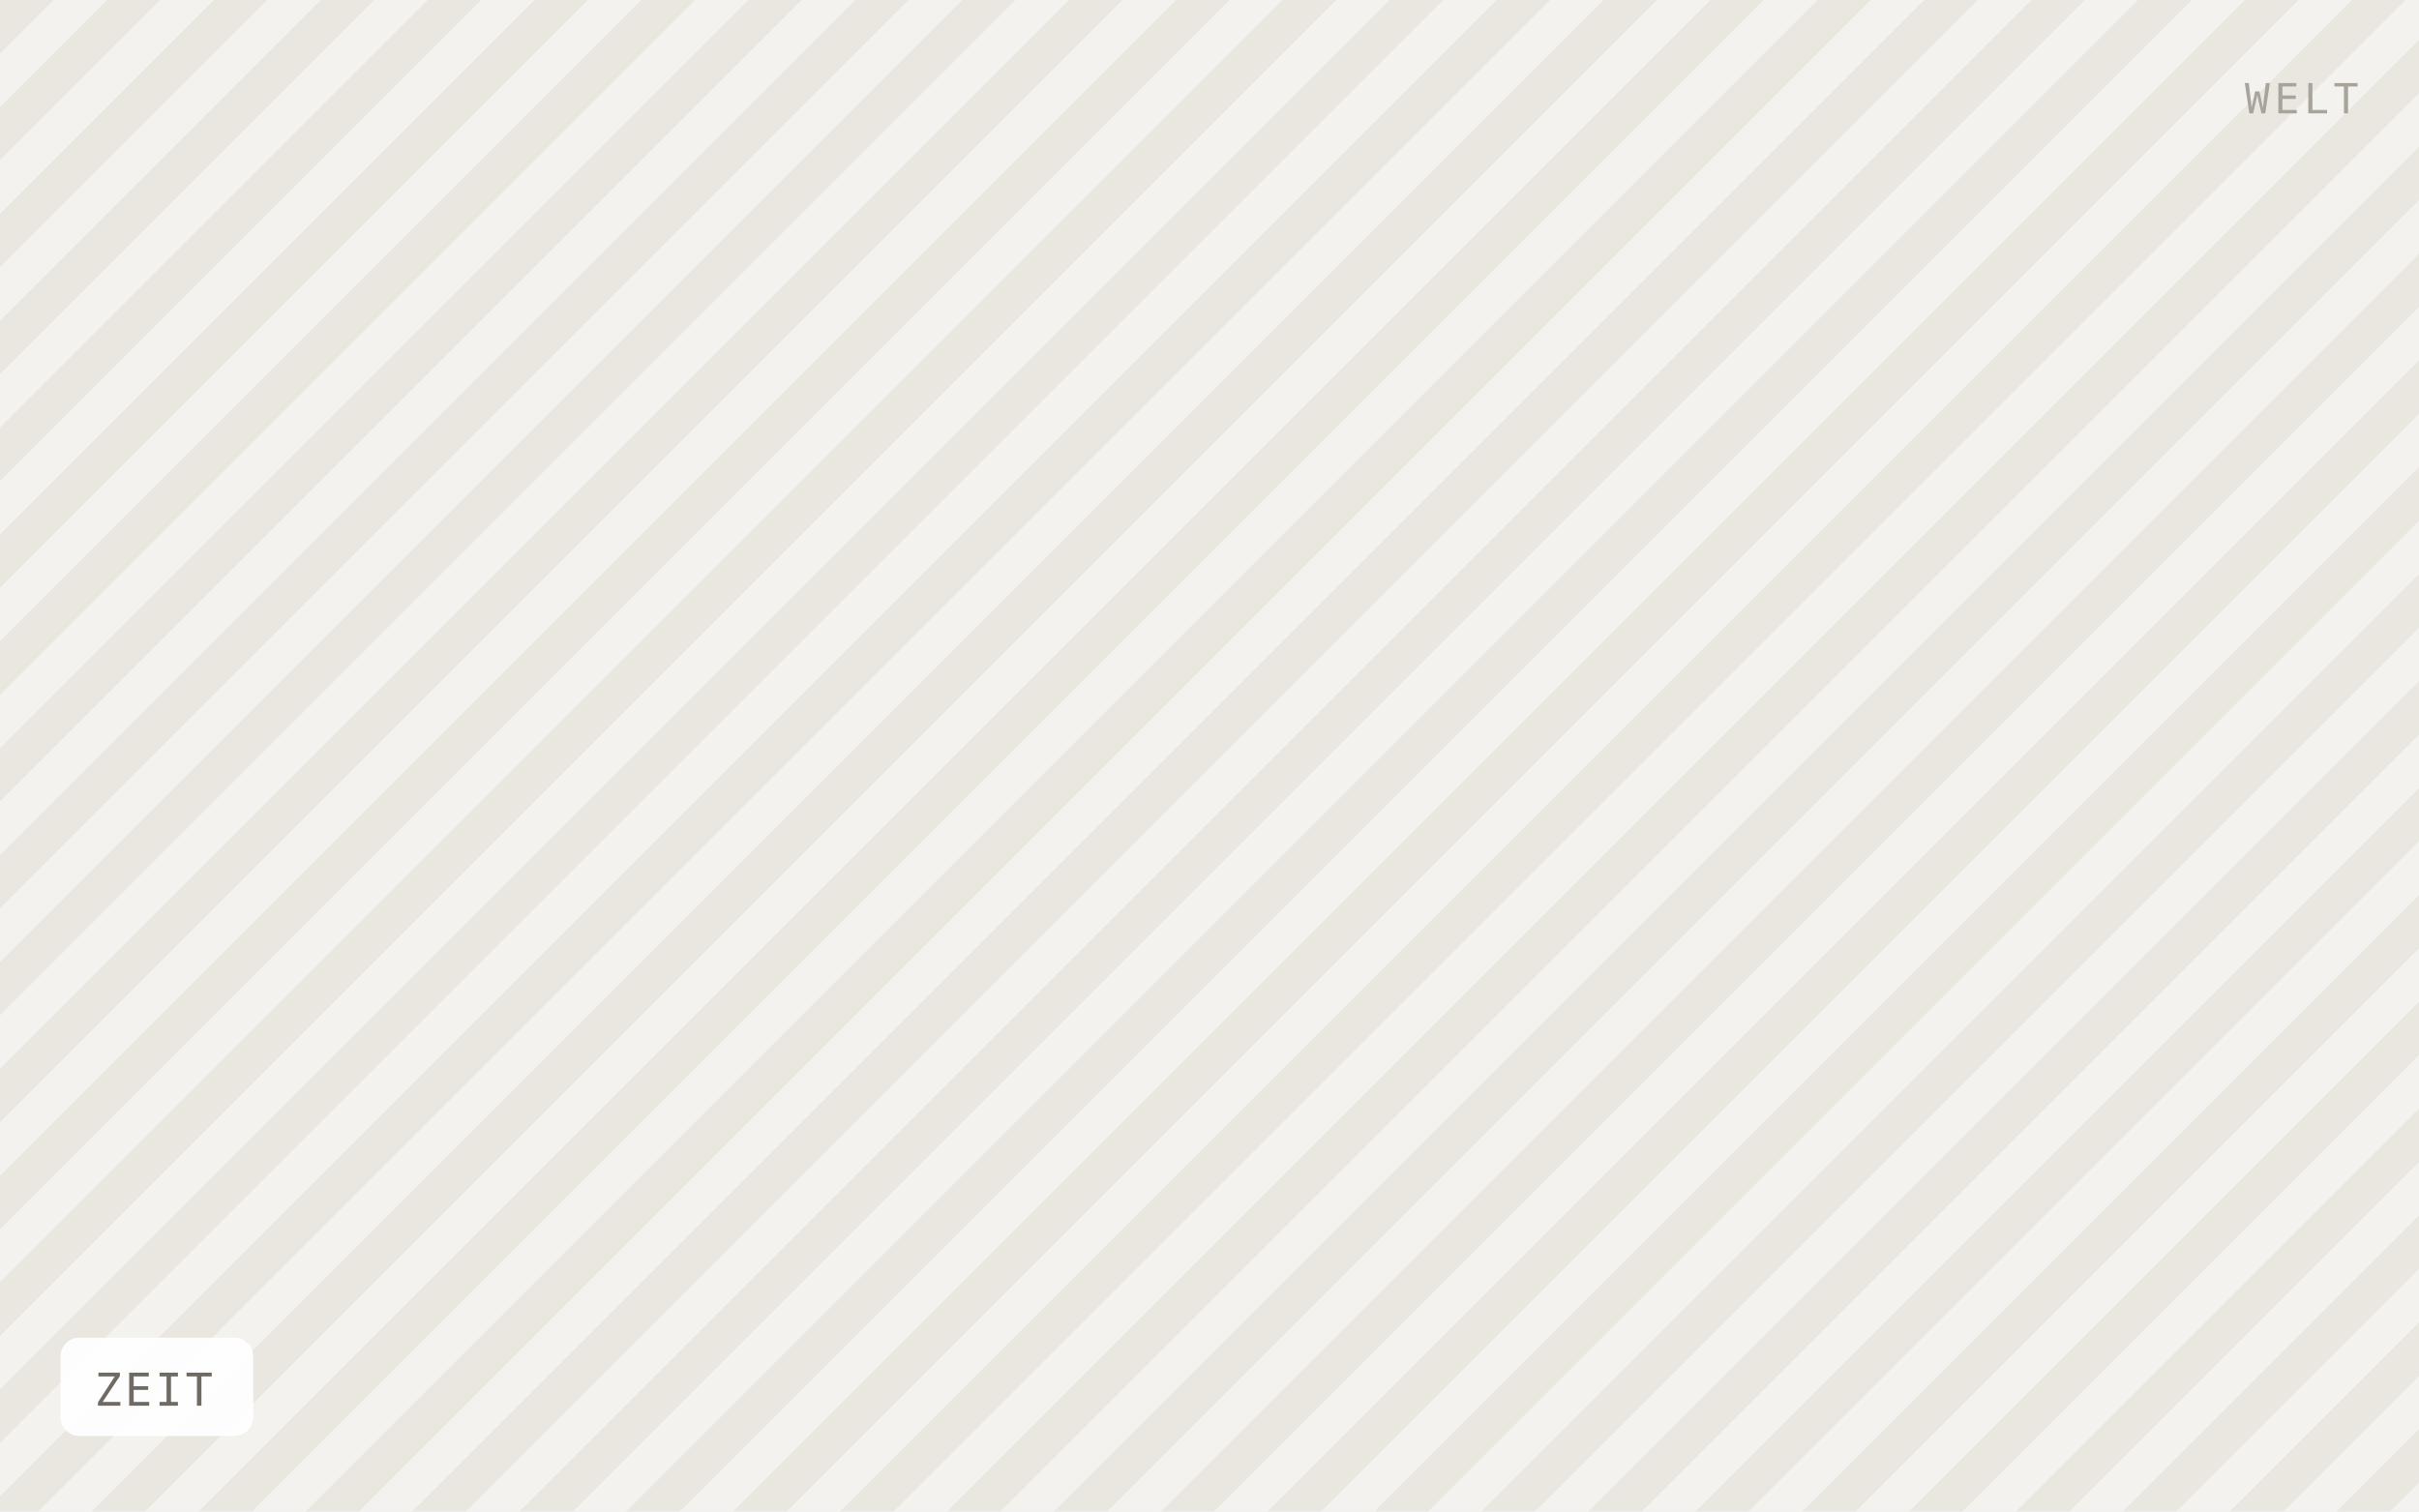
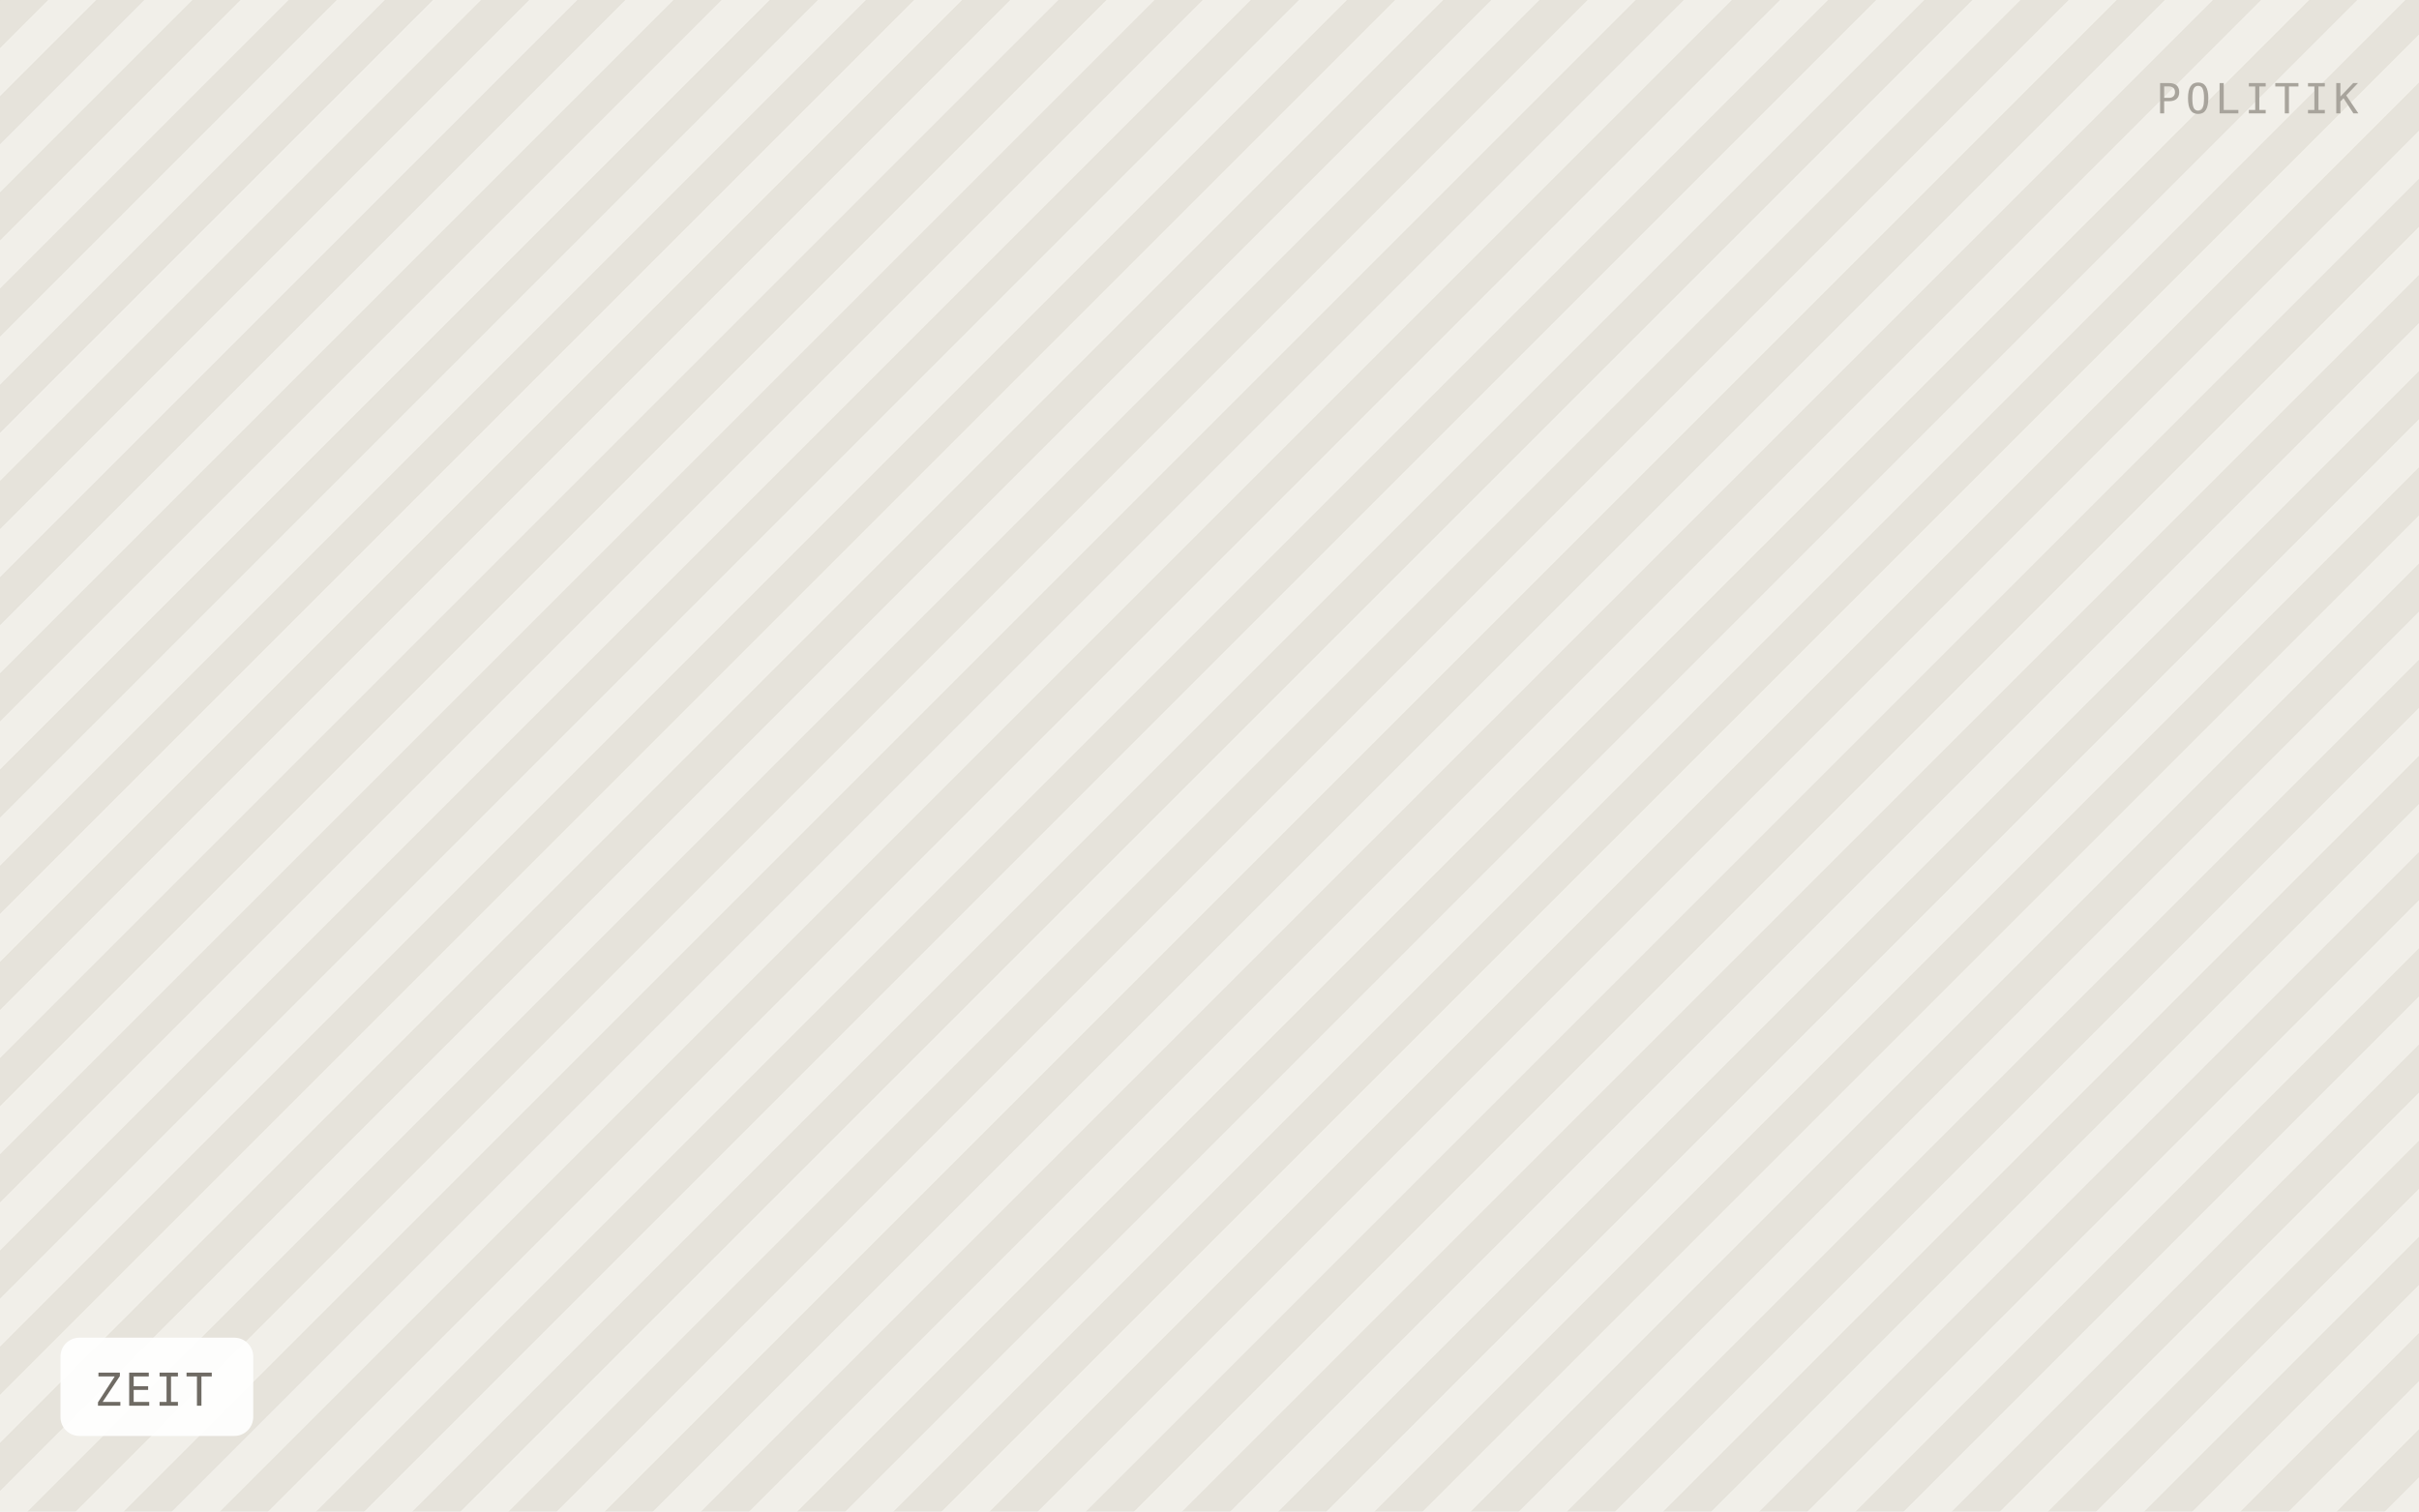
<svg xmlns="http://www.w3.org/2000/svg" viewBox="0 0 640 400" width="640" height="400" role="img" aria-label="ZEIT">
  <defs>
-     <pattern id="h" width="20" height="20" patternTransform="rotate(45)" patternUnits="userSpaceOnUse">
-       <rect width="20" height="20" fill="#f4f2ee" />
-       <rect width="10" height="20" fill="#eae7e1" />
+     <pattern id="h" width="18" height="18" patternTransform="rotate(45)" patternUnits="userSpaceOnUse">
+       <rect width="18" height="18" fill="#f1efe9" />
+       <rect width="9" height="18" fill="#e6e3db" />
    </pattern>
  </defs>
  <rect width="640" height="400" fill="url(#h)" />
  <rect x="16" y="354" width="51" height="26" rx="5" fill="#ffffff" fill-opacity="0.92" />
  <text x="25" y="372" font-family="IBM Plex Mono, Menlo, monospace" font-size="12" letter-spacing="0.8" fill="#6f6b64">ZEIT</text>
-   <text x="624" y="30" text-anchor="end" font-family="IBM Plex Mono, Menlo, monospace" font-size="11" letter-spacing="1.2" fill="#a8a49c">WELT</text>
+   <text x="624" y="30" text-anchor="end" font-family="IBM Plex Mono, Menlo, monospace" font-size="11" letter-spacing="1.2" fill="#a8a49c">POLITIK</text>
</svg>
